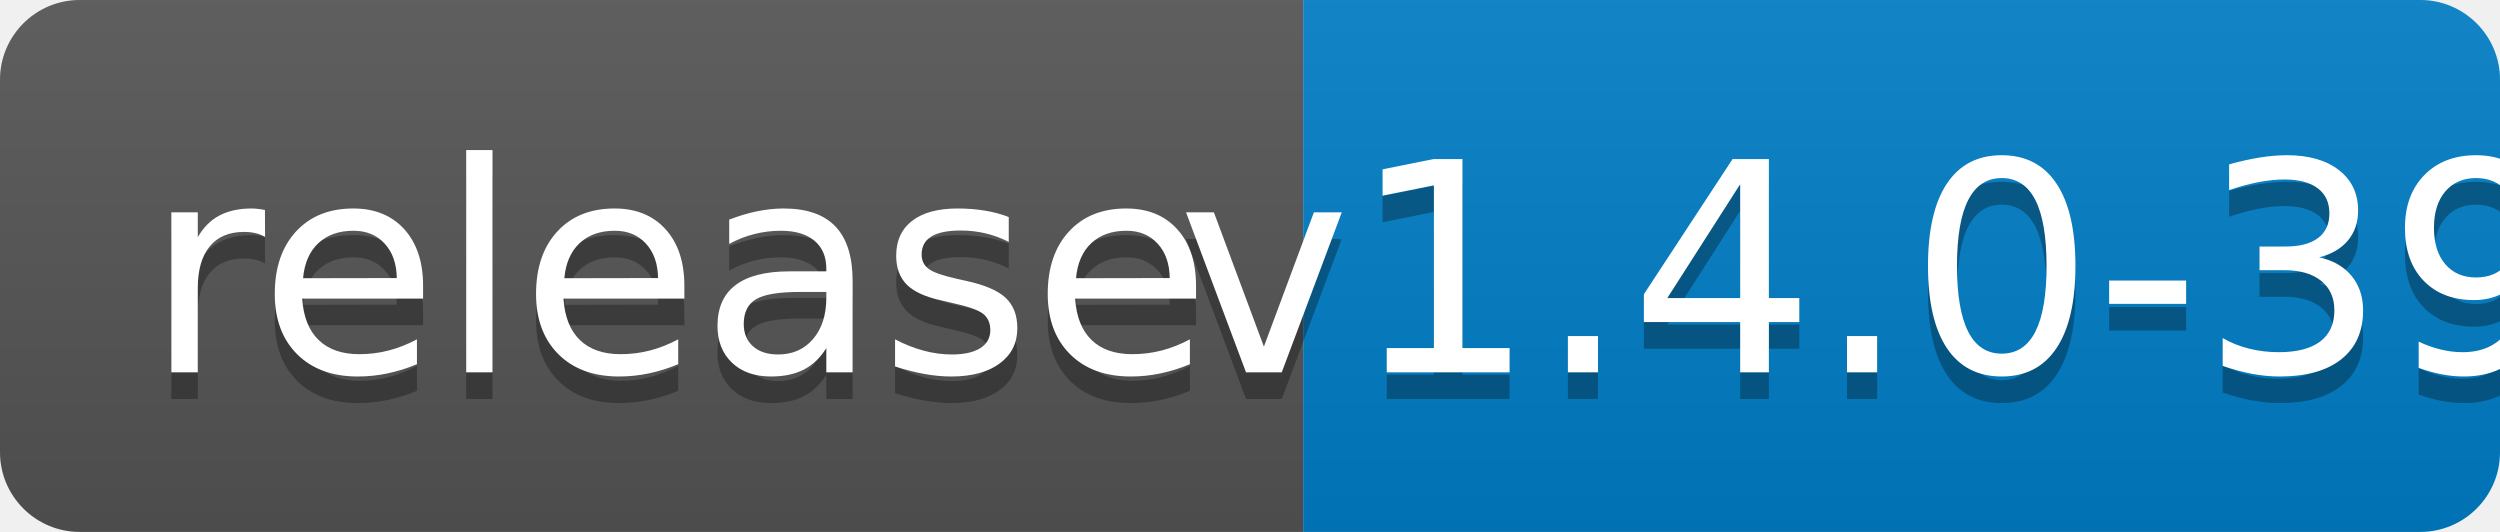
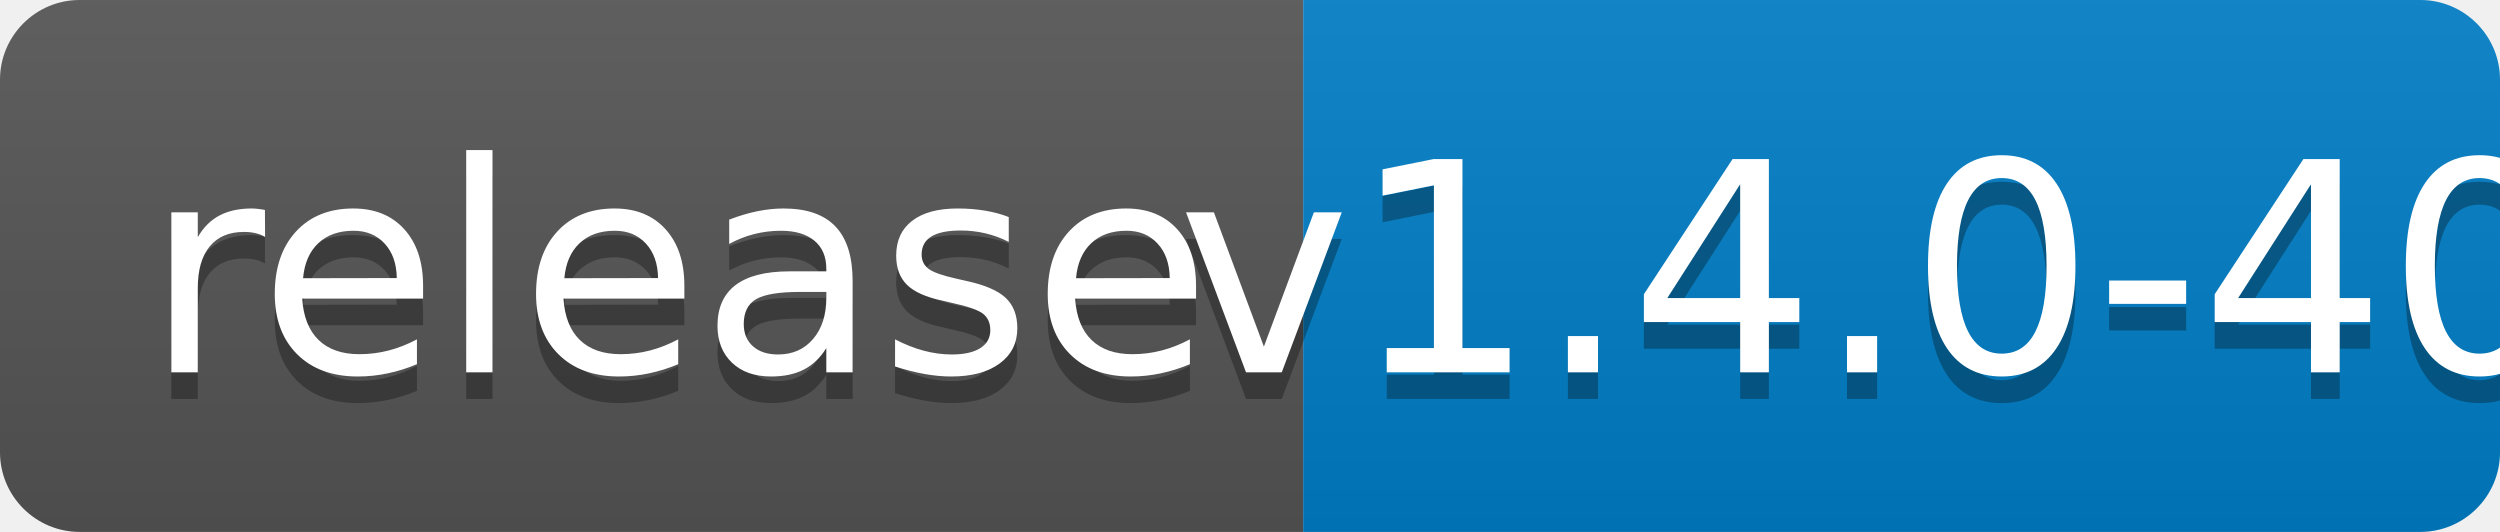
<svg xmlns="http://www.w3.org/2000/svg" width="94" height="20">
  <linearGradient id="b" x2="0" y2="100%">
    <stop offset="0" stop-color="#bbb" stop-opacity=".1" />
    <stop offset="1" stop-opacity=".1" />
  </linearGradient>
  <clipPath id="a">
    <rect width="94" height="20" rx="3" fill="#fff" />
  </clipPath>
  <g clip-path="url(#a)">
    <path fill="#555" d="M0 0h49v20H0z" />
    <path fill="#007ec6" d="M49 0h45v20H49z" />
    <path fill="url(#b)" d="M0 0h94v20H0z" />
  </g>
  <g fill="#fff" text-anchor="middle" font-family="DejaVu Sans,Verdana,Geneva,sans-serif" font-size="110">
    <text x="255" y="150" fill="#010101" fill-opacity=".3" transform="scale(.1)" textLength="390">release</text>
    <text x="255" y="140" transform="scale(.1)" textLength="390">release</text>
-     <text x="705" y="150" fill="#010101" fill-opacity=".3" transform="scale(.1)" textLength="350">v1.4.0-39</text>
-     <text x="705" y="140" transform="scale(.1)" textLength="350">v1.4.0-39</text>
+     <text x="705" y="150" fill="#010101" fill-opacity=".3" transform="scale(.1)" textLength="350">v1.4.0-40</text>
+     <text x="705" y="140" transform="scale(.1)" textLength="350">v1.4.0-40</text>
  </g>
</svg>
